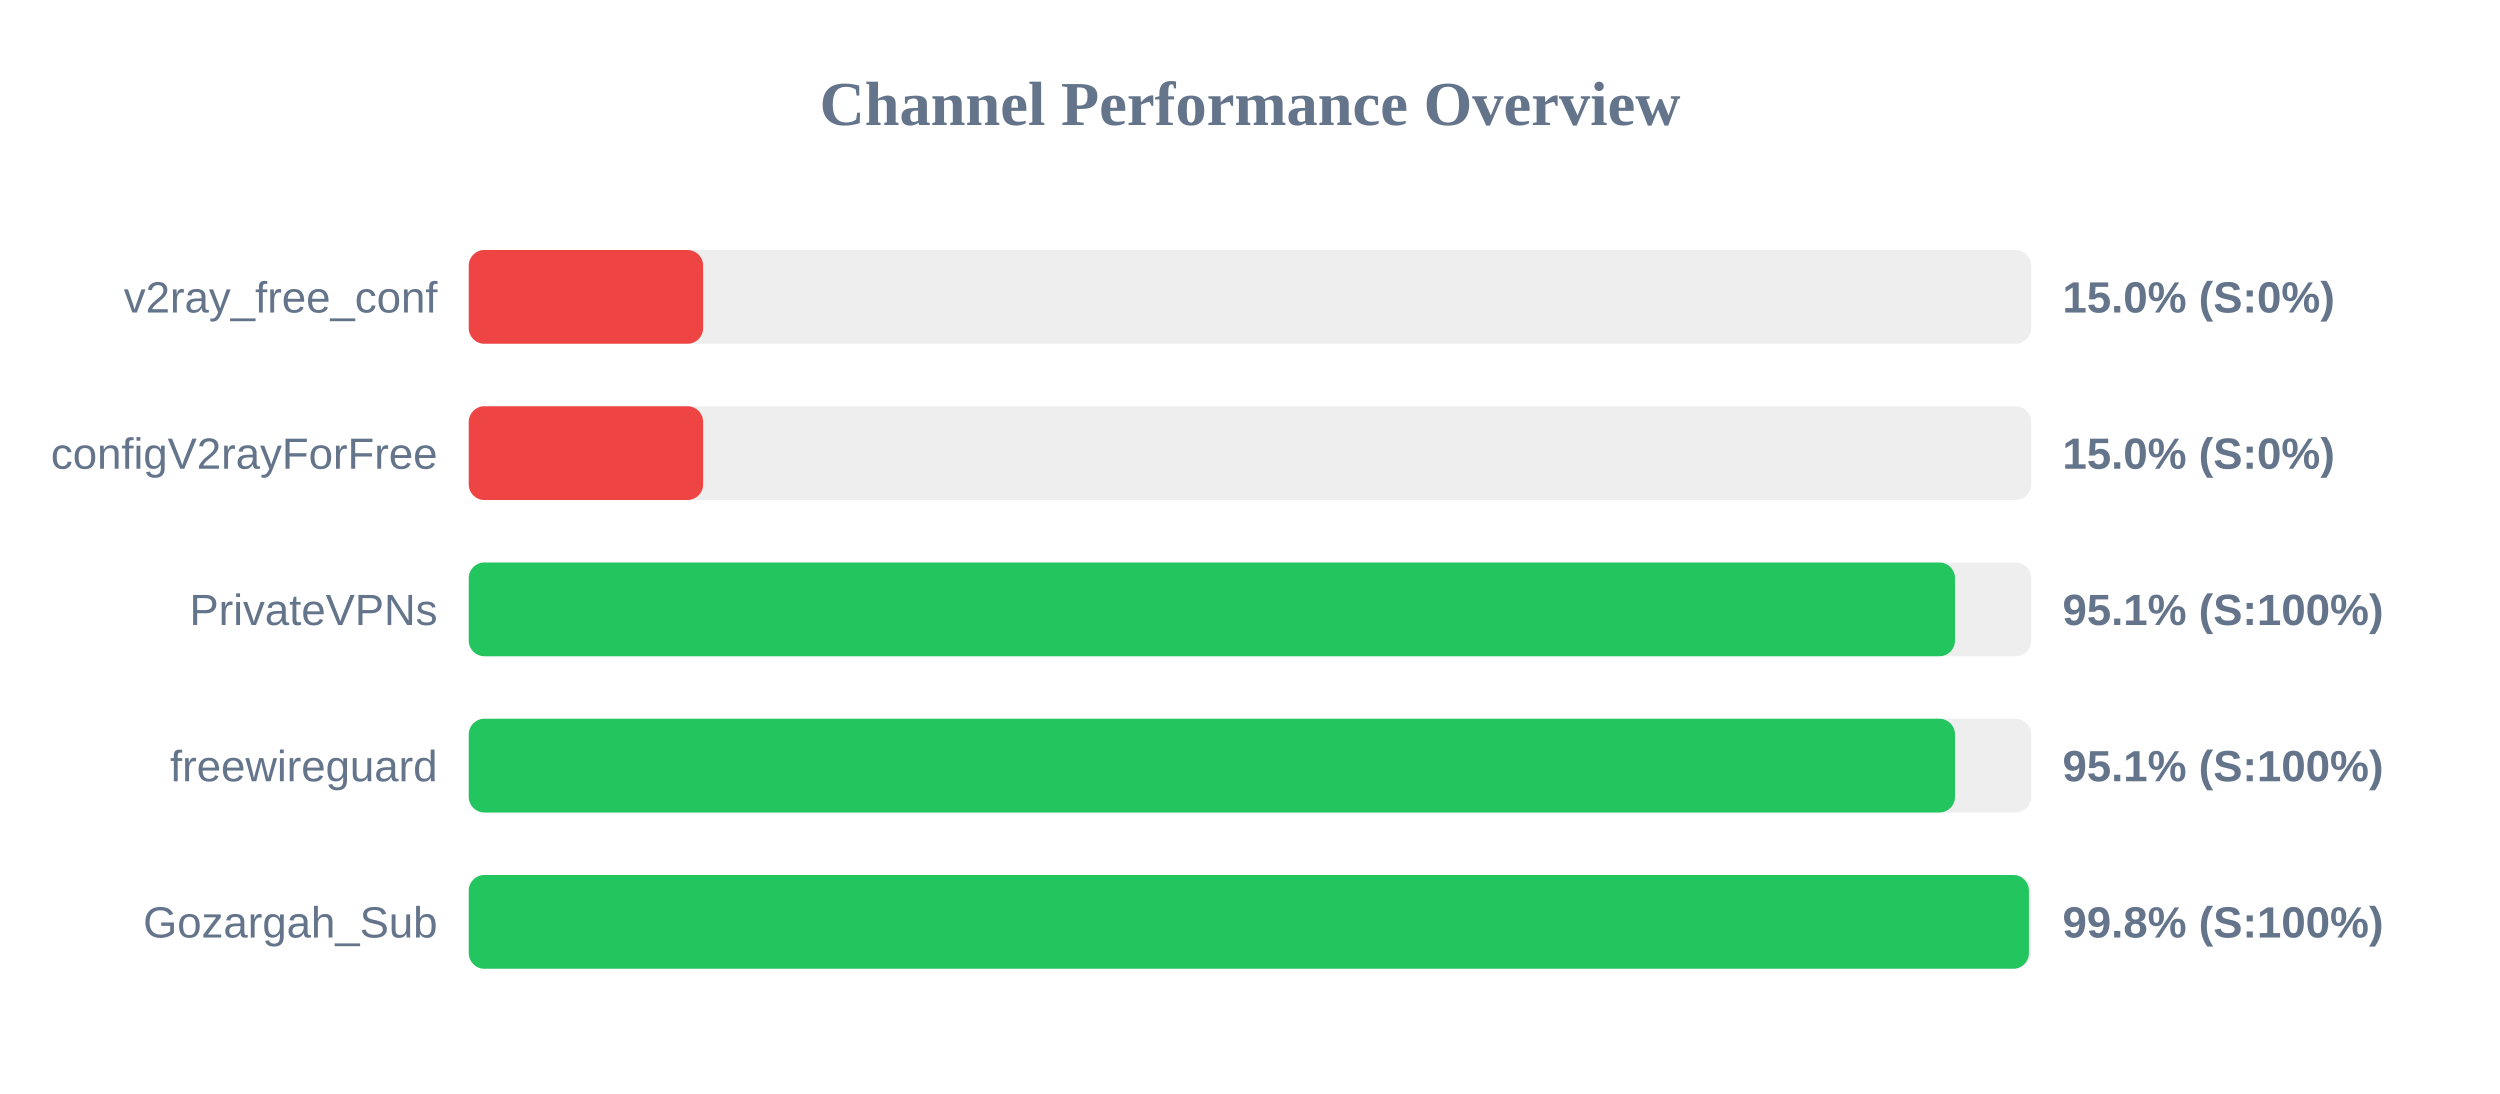
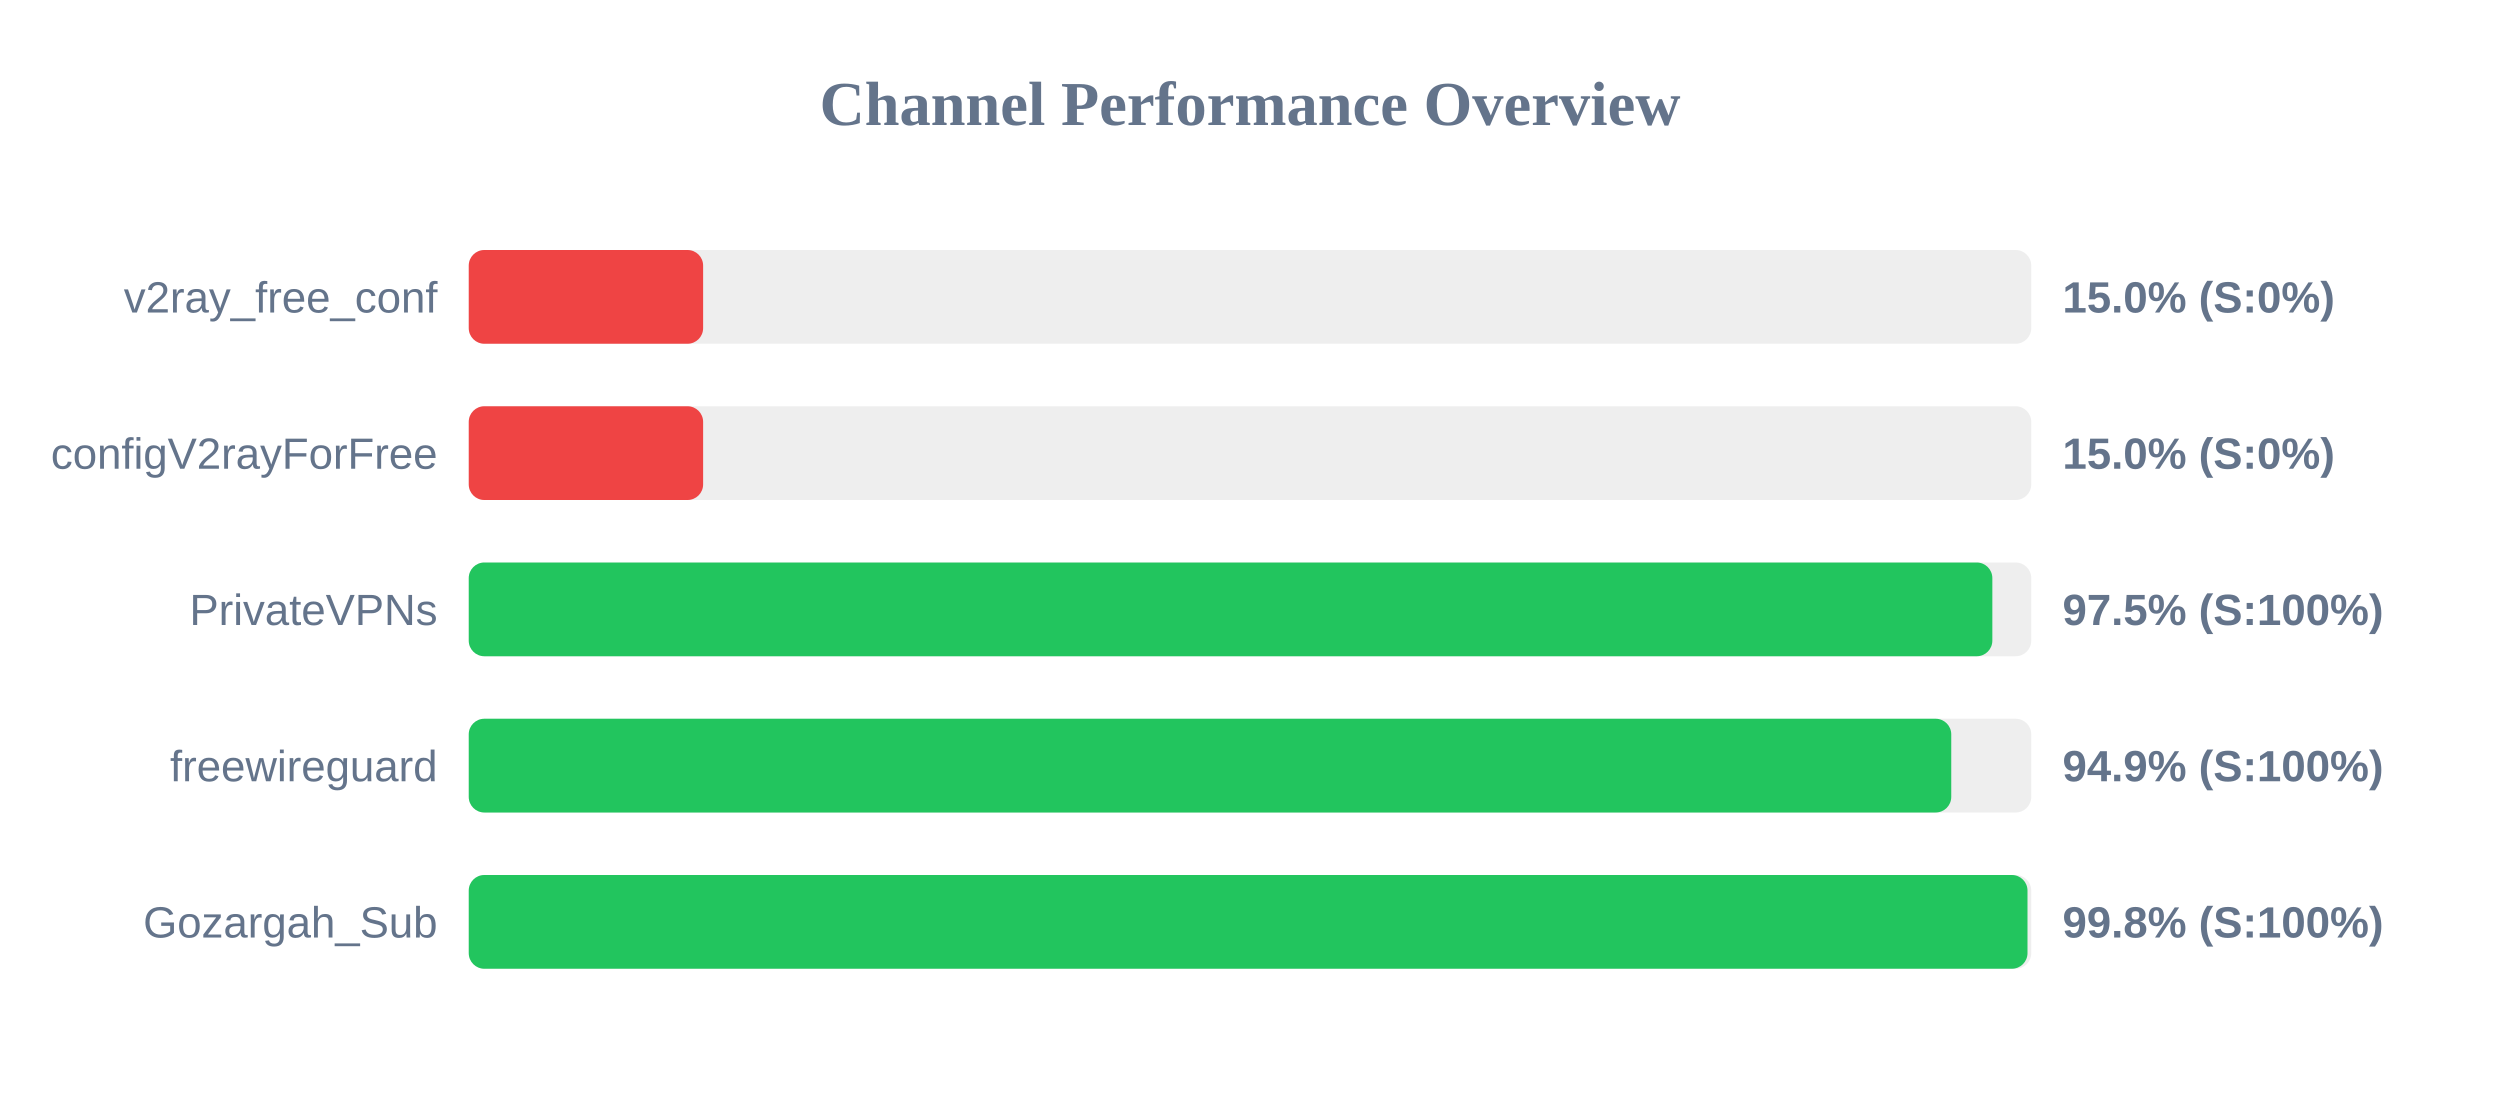
<svg xmlns="http://www.w3.org/2000/svg" width="800" height="350" version="1.1">
  <style>
        .row { font: 14px Arial; fill: #64748b; }
        .score { font: bold 14px Arial; fill: #64748b; }
    </style>
  <text x="400" y="40" text-anchor="middle" font-size="20px" font-weight="bold" fill="#64748b">Channel Performance Overview</text>
  <rect x="150" y="80" width="500" height="30" fill="#eee" rx="5" />
  <rect x="150" y="80" width="75.0" height="30" fill="#ef4444" rx="5" />
  <text x="140" y="100" text-anchor="end" class="row">v2ray_free_conf</text>
  <text x="660" y="100" text-anchor="start" class="score">15.0% (S:0%)</text>
  <rect x="150" y="130" width="500" height="30" fill="#eee" rx="5" />
  <rect x="150" y="130" width="75.0" height="30" fill="#ef4444" rx="5" />
  <text x="140" y="150" text-anchor="end" class="row">configV2rayForFree</text>
  <text x="660" y="150" text-anchor="start" class="score">15.0% (S:0%)</text>
  <rect x="150" y="180" width="500" height="30" fill="#eee" rx="5" />
-   <rect x="150" y="180" width="475.6" height="30" fill="#22c55e" rx="5" />
+   <rect x="150" y="180" width="487.55" height="30" fill="#22c55e" rx="5" />
  <text x="140" y="200" text-anchor="end" class="row">PrivateVPNs</text>
-   <text x="660" y="200" text-anchor="start" class="score">95.1% (S:100%)</text>
+   <text x="660" y="200" text-anchor="start" class="score">97.5% (S:100%)</text>
  <rect x="150" y="230" width="500" height="30" fill="#eee" rx="5" />
-   <rect x="150" y="230" width="475.6" height="30" fill="#22c55e" rx="5" />
+   <rect x="150" y="230" width="474.4" height="30" fill="#22c55e" rx="5" />
  <text x="140" y="250" text-anchor="end" class="row">freewireguard</text>
-   <text x="660" y="250" text-anchor="start" class="score">95.1% (S:100%)</text>
+   <text x="660" y="250" text-anchor="start" class="score">94.9% (S:100%)</text>
  <rect x="150" y="280" width="500" height="30" fill="#eee" rx="5" />
-   <rect x="150" y="280" width="499.25" height="30" fill="#22c55e" rx="5" />
+   <rect x="150" y="280" width="498.8" height="30" fill="#22c55e" rx="5" />
  <text x="140" y="300" text-anchor="end" class="row">Gozargah_Sub</text>
  <text x="660" y="300" text-anchor="start" class="score">99.8% (S:100%)</text>
</svg>
